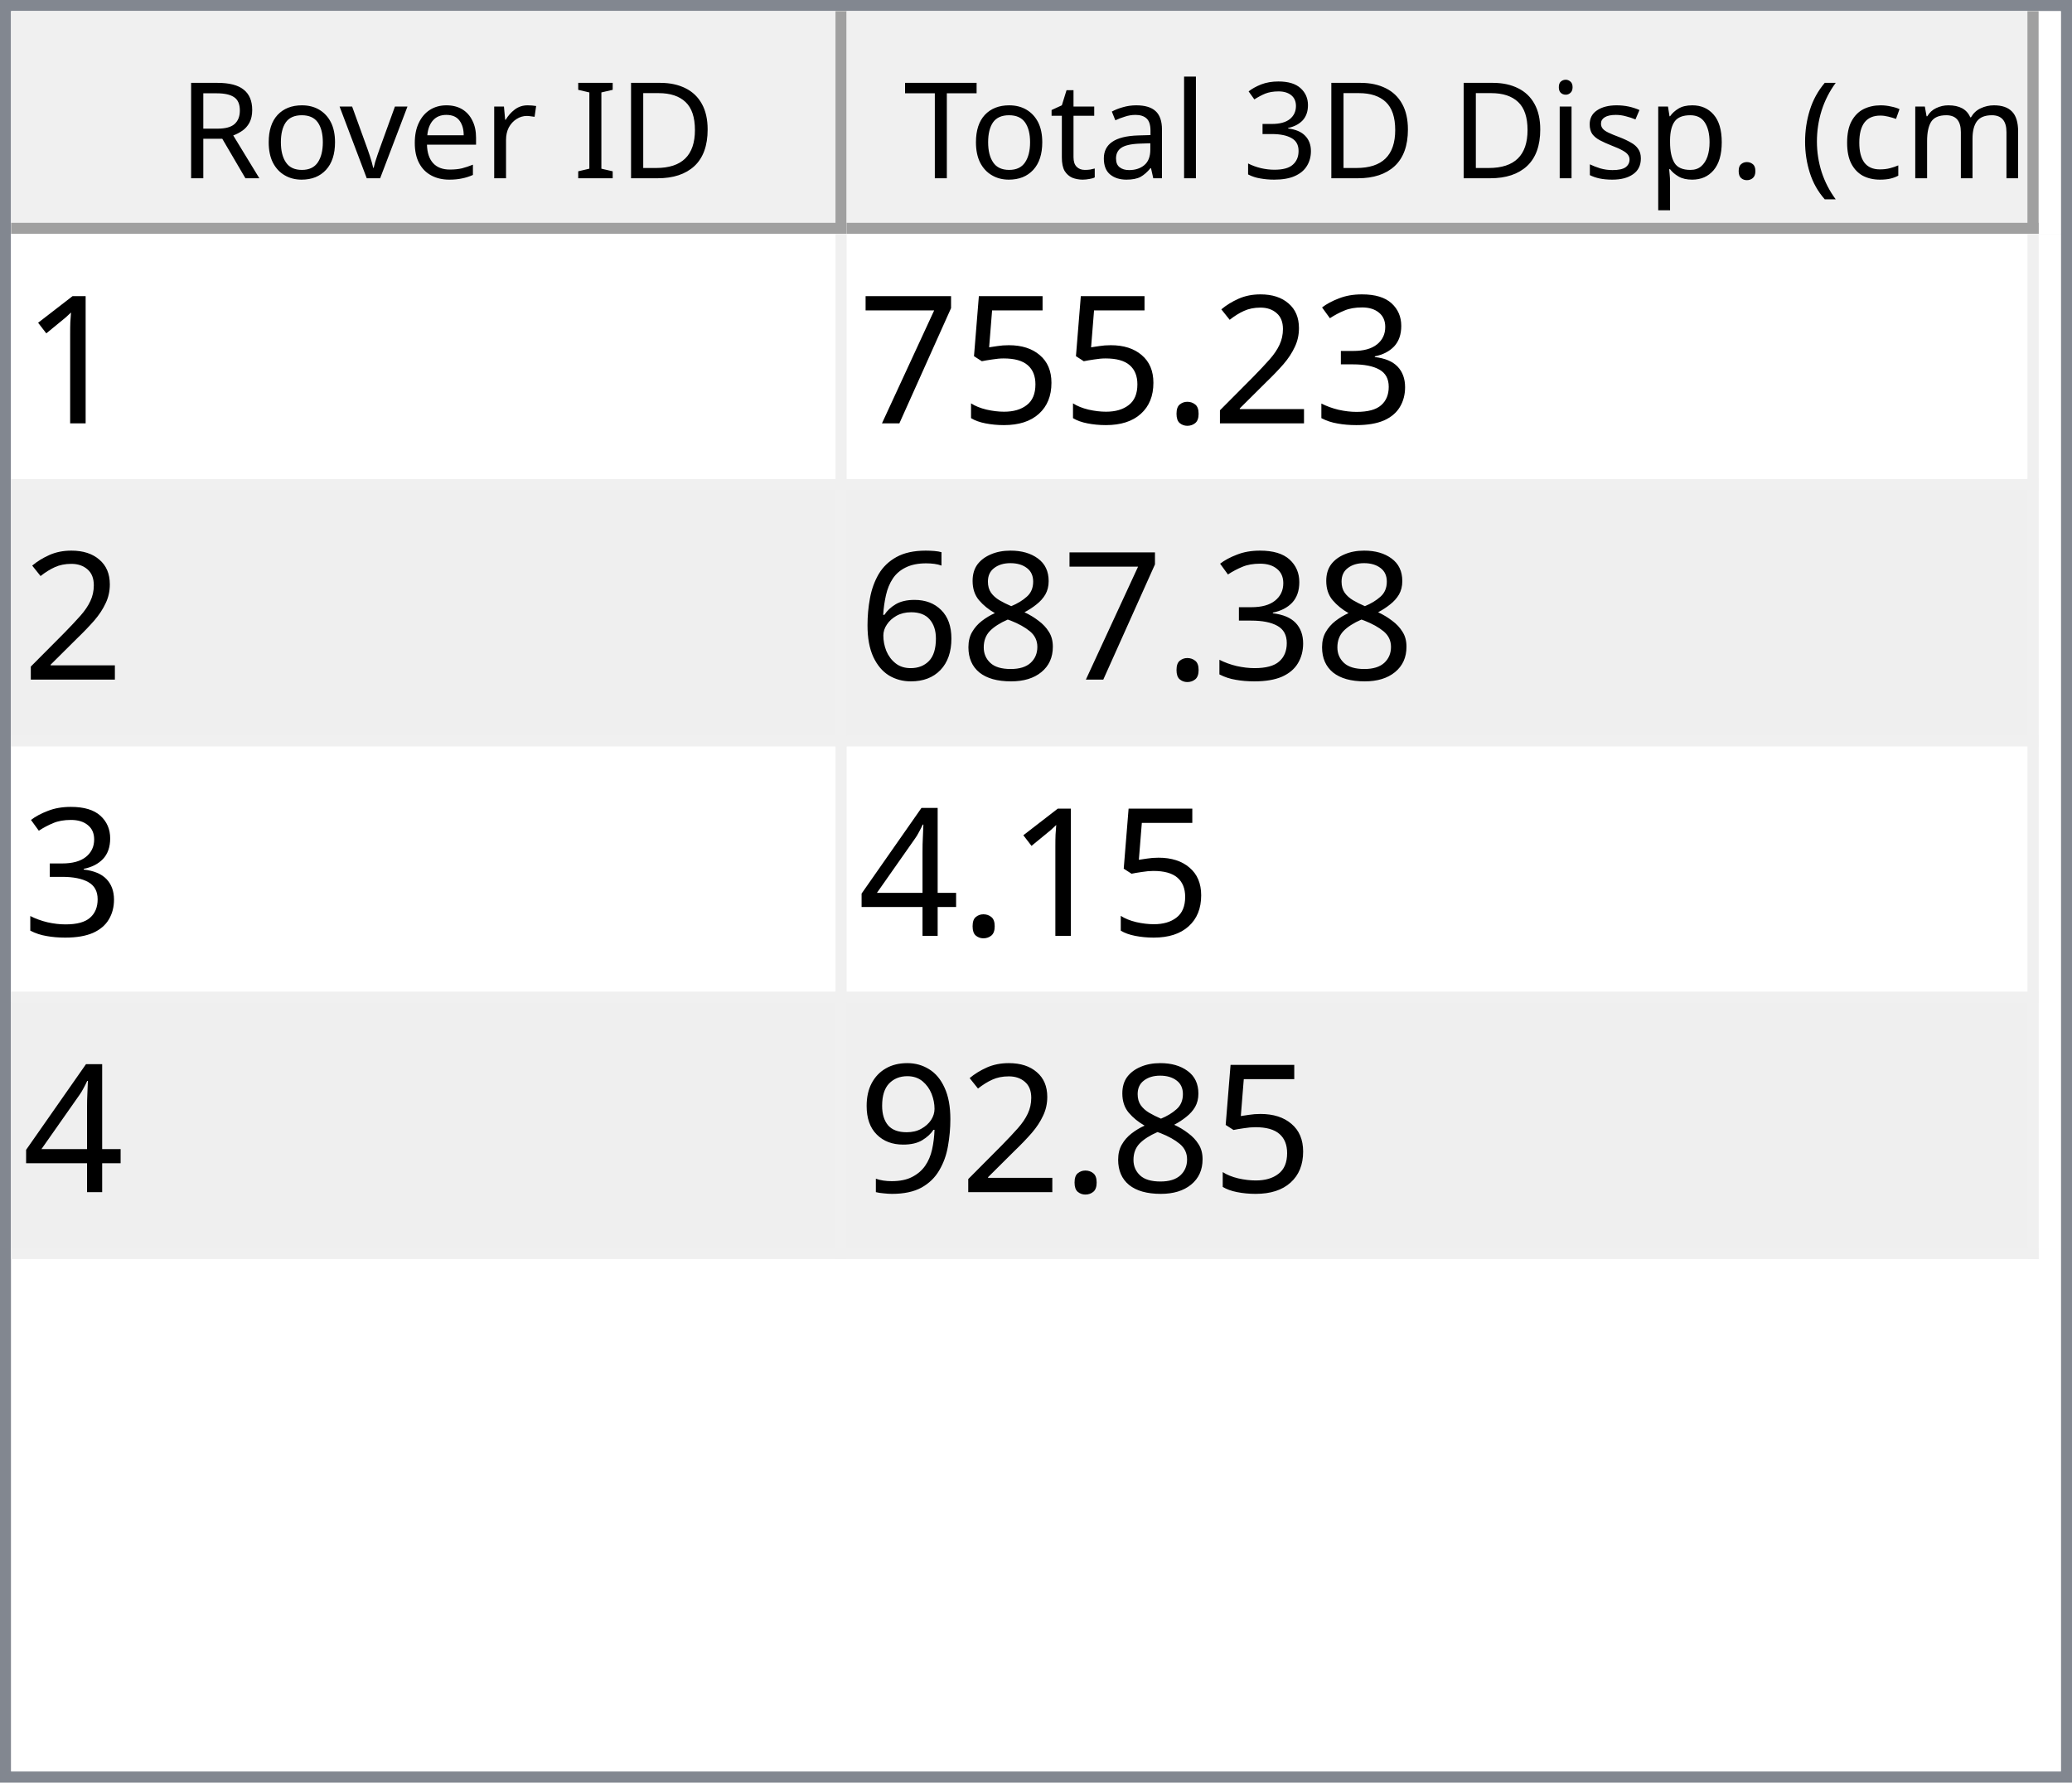
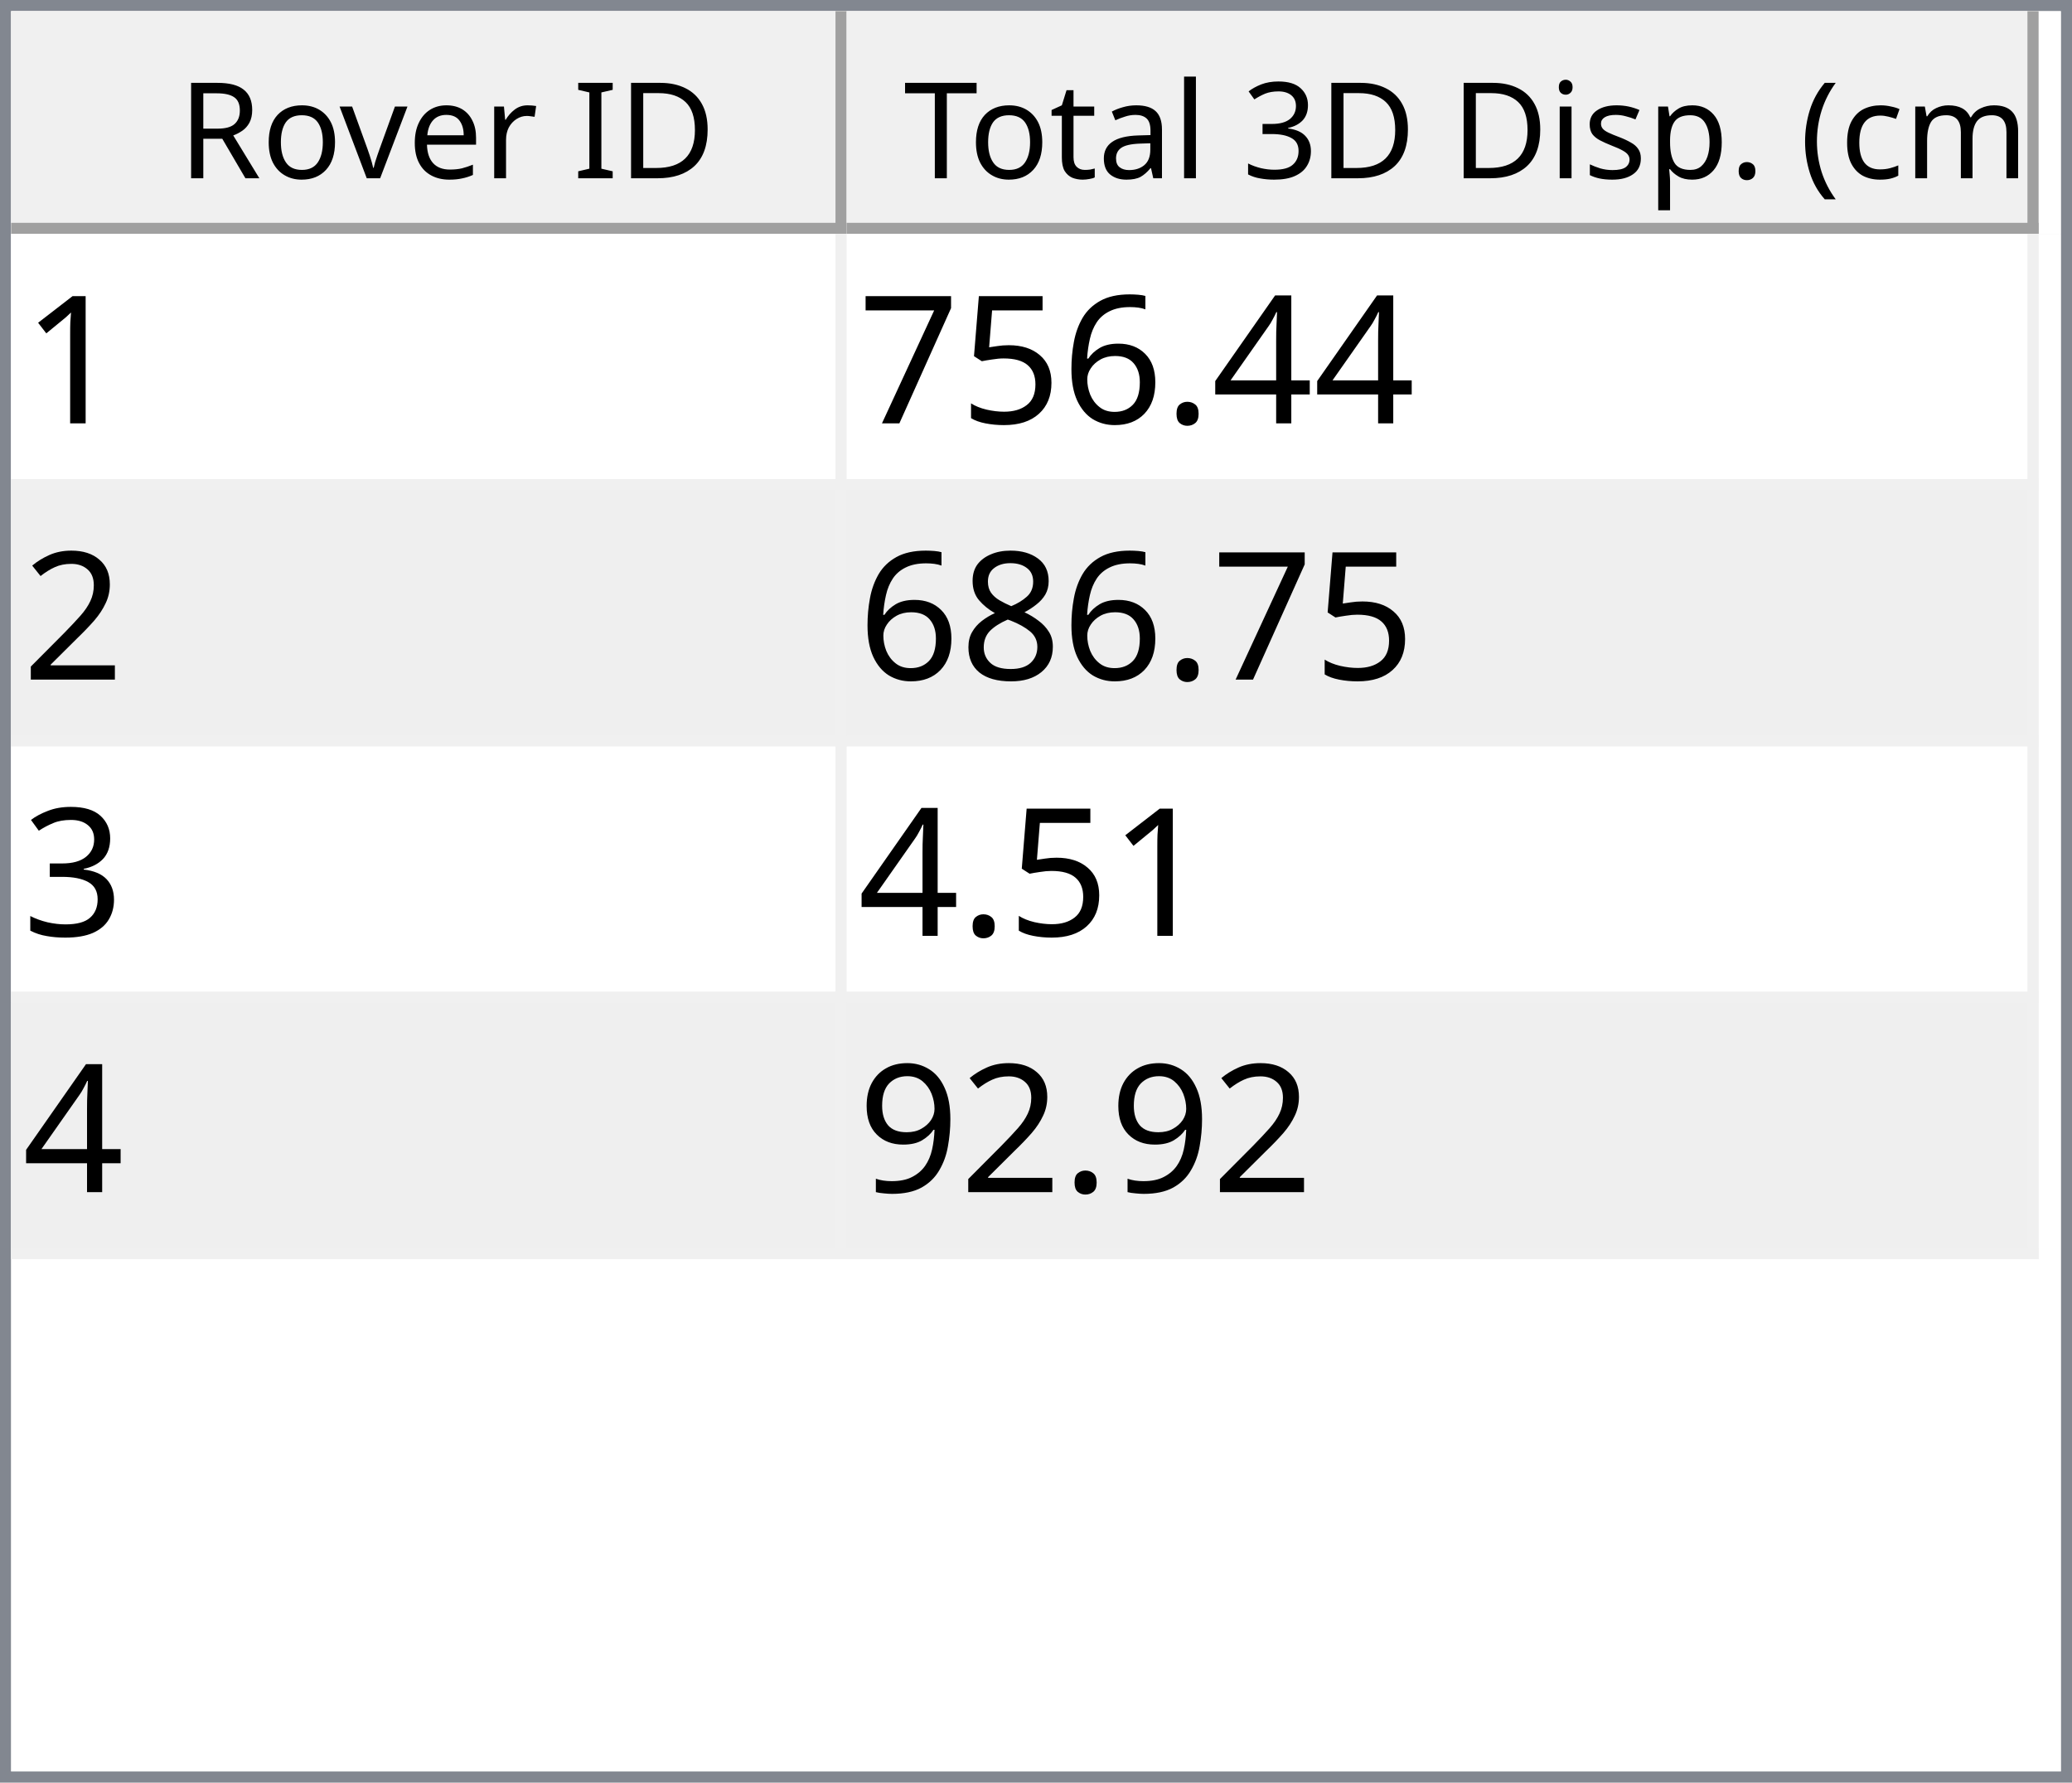
<svg xmlns="http://www.w3.org/2000/svg" style="fill-opacity:1; color-rendering:auto; color-interpolation:auto; text-rendering:auto; stroke:black; stroke-linecap:square; stroke-miterlimit:10; shape-rendering:auto; stroke-opacity:1; fill:black; stroke-dasharray:none; font-weight:normal; stroke-width:1; font-family:'Dialog'; font-style:normal; stroke-linejoin:miter; font-size:12px; stroke-dashoffset:0; image-rendering:auto;" width="186" height="160">
  <defs id="genericDefs" />
  <g>
    <defs id="defs1">
      <clipPath clipPathUnits="userSpaceOnUse" id="clipPath1">
        <path d="M0 0 L186 0 L186 160 L0 160 L0 0 Z" />
      </clipPath>
      <clipPath clipPathUnits="userSpaceOnUse" id="clipPath2">
        <path d="M0 0 L0 160 L186 160 L186 0 Z" />
      </clipPath>
      <clipPath clipPathUnits="userSpaceOnUse" id="clipPath3">
        <path d="M0 0 L0 20 L184 20 L184 0 Z" />
      </clipPath>
      <clipPath clipPathUnits="userSpaceOnUse" id="clipPath4">
        <path d="M0 0 L0 20 L75 20 L75 0 Z" />
      </clipPath>
      <clipPath clipPathUnits="userSpaceOnUse" id="clipPath5">
        <path d="M1 1 L1 19 L74 19 L74 1 Z" />
      </clipPath>
      <clipPath clipPathUnits="userSpaceOnUse" id="clipPath6">
        <path d="M0 0 L0 18 L73 18 L73 0 Z" />
      </clipPath>
      <clipPath clipPathUnits="userSpaceOnUse" id="clipPath7">
        <path d="M-0.5 -0.5 L-0.5 19.5 L74.5 19.5 L74.5 -0.5 Z" />
      </clipPath>
      <clipPath clipPathUnits="userSpaceOnUse" id="clipPath8">
        <path d="M0 0 L0 20 L107 20 L107 0 Z" />
      </clipPath>
      <clipPath clipPathUnits="userSpaceOnUse" id="clipPath9">
        <path d="M1 1 L1 19 L106 19 L106 1 Z" />
      </clipPath>
      <clipPath clipPathUnits="userSpaceOnUse" id="clipPath10">
        <path d="M0 0 L0 18 L105 18 L105 0 Z" />
      </clipPath>
      <clipPath clipPathUnits="userSpaceOnUse" id="clipPath11">
        <path d="M-0.5 -0.5 L-0.5 19.5 L106.5 19.5 L106.5 -0.5 Z" />
      </clipPath>
      <clipPath clipPathUnits="userSpaceOnUse" id="clipPath12">
        <path d="M0 0 L0 138 L184 138 L184 0 Z" />
      </clipPath>
      <clipPath clipPathUnits="userSpaceOnUse" id="clipPath13">
        <path d="M0 0 L0 92 L182 92 L182 0 Z" />
      </clipPath>
      <clipPath clipPathUnits="userSpaceOnUse" id="clipPath14">
        <path d="M-0.5 -0.5 L-0.5 91.5 L181.5 91.5 L181.5 -0.5 Z" />
      </clipPath>
      <clipPath clipPathUnits="userSpaceOnUse" id="clipPath15">
        <path d="M0 0 L0 22 L74 22 L74 0 Z" />
      </clipPath>
      <clipPath clipPathUnits="userSpaceOnUse" id="clipPath16">
        <path d="M0 0 L0 22 L106 22 L106 0 Z" />
      </clipPath>
      <font horiz-adv-x="64.551" id="font1">
        <font-face ascent="107.91" descent="25.098" units-per-em="100" style="font-style:normal; font-family:Segoe UI; font-weight:normal;" />
        <missing-glyph horiz-adv-x="64.551" d="M8.109 0 L8.109 68.266 L56.453 68.266 L56.453 0 L8.109 0 ZM15.328 7.234 L49.219 7.234 L49.219 61.031 L15.328 61.031 L15.328 7.234 Z" />
        <glyph unicode="D" horiz-adv-x="70.117" d="M9.188 0 L9.188 70.016 L28.516 70.016 Q65.531 70.016 65.531 35.891 Q65.531 19.672 55.25 9.836 Q44.969 0 27.734 0 L9.188 0 ZM17.391 62.594 L17.391 7.422 L27.828 7.422 Q41.609 7.422 49.273 14.797 Q56.938 22.172 56.938 35.688 Q56.938 62.594 28.328 62.594 L17.391 62.594 Z" />
        <glyph unicode="I" horiz-adv-x="26.611" d="M17.391 0 L9.188 0 L9.188 70.016 L17.391 70.016 L17.391 0 Z" />
        <glyph unicode=" " horiz-adv-x="27.393" d="" />
        <glyph unicode="r" horiz-adv-x="34.766" d="M34.188 41.891 Q32.078 43.5 28.125 43.5 Q23 43.5 19.555 38.672 Q16.109 33.844 16.109 25.484 L16.109 0 L8.109 0 L8.109 50 L16.109 50 L16.109 39.703 L16.312 39.703 Q18.016 44.969 21.531 47.922 Q25.047 50.875 29.391 50.875 Q32.516 50.875 34.188 50.203 L34.188 41.891 Z" />
        <glyph unicode="e" horiz-adv-x="52.295" d="M48.297 23 L12.984 23 Q13.188 14.656 17.484 10.109 Q21.781 5.562 29.297 5.562 Q37.75 5.562 44.828 11.141 L44.828 3.609 Q38.234 -1.172 27.391 -1.172 Q16.797 -1.172 10.742 5.641 Q4.688 12.453 4.688 24.812 Q4.688 36.469 11.305 43.82 Q17.922 51.172 27.734 51.172 Q37.547 51.172 42.922 44.828 Q48.297 38.484 48.297 27.203 L48.297 23 ZM40.094 29.781 Q40.047 36.719 36.75 40.578 Q33.453 44.438 27.594 44.438 Q21.922 44.438 17.969 40.383 Q14.016 36.328 13.094 29.781 L40.094 29.781 Z" />
        <glyph unicode="v" horiz-adv-x="47.9" d="M47.406 50 L27.484 0 L19.625 0 L0.688 50 L9.469 50 L22.172 13.672 Q23.578 9.672 23.922 6.688 L24.125 6.688 Q24.609 10.453 25.688 13.484 L38.969 50 L47.406 50 Z" />
        <glyph unicode="o" horiz-adv-x="58.594" d="M29 -1.172 Q17.922 -1.172 11.305 5.836 Q4.688 12.844 4.688 24.422 Q4.688 37.016 11.57 44.094 Q18.453 51.172 30.172 51.172 Q41.359 51.172 47.633 44.289 Q53.906 37.406 53.906 25.203 Q53.906 13.234 47.141 6.031 Q40.375 -1.172 29 -1.172 ZM29.594 44.438 Q21.875 44.438 17.383 39.188 Q12.891 33.938 12.891 24.703 Q12.891 15.828 17.43 10.695 Q21.969 5.562 29.594 5.562 Q37.359 5.562 41.531 10.594 Q45.703 15.625 45.703 24.906 Q45.703 34.281 41.531 39.359 Q37.359 44.438 29.594 44.438 Z" />
        <glyph unicode="R" horiz-adv-x="59.814" d="M59.375 0 L49.609 0 L37.891 19.625 Q36.281 22.359 34.766 24.289 Q33.25 26.219 31.664 27.438 Q30.078 28.656 28.25 29.219 Q26.422 29.781 24.125 29.781 L17.391 29.781 L17.391 0 L9.188 0 L9.188 70.016 L30.078 70.016 Q34.672 70.016 38.555 68.867 Q42.438 67.719 45.289 65.375 Q48.141 63.031 49.758 59.547 Q51.375 56.062 51.375 51.375 Q51.375 47.703 50.273 44.656 Q49.172 41.609 47.148 39.211 Q45.125 36.812 42.266 35.133 Q39.406 33.453 35.844 32.516 L35.844 32.328 Q37.594 31.547 38.891 30.547 Q40.188 29.547 41.359 28.18 Q42.531 26.812 43.68 25.078 Q44.828 23.344 46.234 21.047 L59.375 0 ZM17.391 62.594 L17.391 37.203 L28.516 37.203 Q31.594 37.203 34.203 38.133 Q36.812 39.062 38.719 40.797 Q40.625 42.531 41.703 45.047 Q42.781 47.562 42.781 50.688 Q42.781 56.297 39.141 59.445 Q35.5 62.594 28.609 62.594 L17.391 62.594 Z" />
        <glyph unicode=")" horiz-adv-x="30.176" d="M8.297 -15.922 L1.172 -15.922 Q16.406 2.344 16.406 26.812 Q16.406 51.469 1.078 70.016 L8.297 70.016 Q23.531 52.156 23.531 26.703 Q23.531 1.375 8.297 -15.922 Z" />
        <glyph unicode="m" horiz-adv-x="86.133" d="M79.109 0 L71.094 0 L71.094 28.719 Q71.094 37.016 68.531 40.727 Q65.969 44.438 59.906 44.438 Q54.781 44.438 51.195 39.75 Q47.609 35.062 47.609 28.516 L47.609 0 L39.594 0 L39.594 29.688 Q39.594 44.438 28.219 44.438 Q22.953 44.438 19.531 40.016 Q16.109 35.594 16.109 28.516 L16.109 0 L8.109 0 L8.109 50 L16.109 50 L16.109 42.094 L16.312 42.094 Q21.625 51.172 31.844 51.172 Q36.969 51.172 40.773 48.312 Q44.578 45.453 46 40.828 Q51.562 51.172 62.594 51.172 Q79.109 51.172 79.109 30.812 L79.109 0 Z" />
        <glyph unicode="c" horiz-adv-x="46.191" d="M42.188 2.297 Q36.422 -1.172 28.516 -1.172 Q17.828 -1.172 11.258 5.789 Q4.688 12.75 4.688 23.828 Q4.688 36.188 11.766 43.68 Q18.844 51.172 30.672 51.172 Q37.25 51.172 42.281 48.734 L42.281 40.531 Q36.719 44.438 30.375 44.438 Q22.703 44.438 17.797 38.945 Q12.891 33.453 12.891 24.516 Q12.891 15.719 17.508 10.641 Q22.125 5.562 29.891 5.562 Q36.422 5.562 42.188 9.906 L42.188 2.297 Z" />
        <glyph unicode="(" horiz-adv-x="30.176" d="M29.109 -15.922 L21.969 -15.922 Q6.844 1.375 6.844 26.703 Q6.844 52.156 21.969 70.016 L29.203 70.016 Q13.875 51.469 13.875 26.812 Q13.875 2.344 29.109 -15.922 Z" />
        <glyph unicode="." horiz-adv-x="21.68" d="M10.891 -1.078 Q8.641 -1.078 7.055 0.539 Q5.469 2.156 5.469 4.391 Q5.469 6.641 7.055 8.273 Q8.641 9.906 10.891 9.906 Q13.188 9.906 14.797 8.273 Q16.406 6.641 16.406 4.391 Q16.406 2.156 14.797 0.539 Q13.188 -1.078 10.891 -1.078 Z" />
        <glyph unicode="p" horiz-adv-x="58.789" d="M16.312 7.234 L16.109 7.234 L16.109 -23 L8.109 -23 L8.109 50 L16.109 50 L16.109 41.219 L16.312 41.219 Q22.219 51.172 33.594 51.172 Q43.266 51.172 48.688 44.461 Q54.109 37.75 54.109 26.469 Q54.109 13.922 48 6.375 Q41.891 -1.172 31.297 -1.172 Q21.578 -1.172 16.312 7.234 ZM16.109 27.391 L16.109 20.406 Q16.109 14.203 20.141 9.883 Q24.172 5.562 30.375 5.562 Q37.641 5.562 41.773 11.133 Q45.906 16.703 45.906 26.609 Q45.906 34.969 42.047 39.703 Q38.188 44.438 31.594 44.438 Q24.609 44.438 20.359 39.578 Q16.109 34.719 16.109 27.391 Z" />
        <glyph unicode="s" horiz-adv-x="42.432" d="M5.078 1.812 L5.078 10.406 Q11.625 5.562 19.484 5.562 Q30.031 5.562 30.031 12.594 Q30.031 14.594 29.125 15.992 Q28.219 17.391 26.68 18.461 Q25.141 19.531 23.07 20.383 Q21 21.234 18.609 22.172 Q15.281 23.484 12.766 24.828 Q10.25 26.172 8.57 27.859 Q6.891 29.547 6.031 31.695 Q5.172 33.844 5.172 36.719 Q5.172 40.234 6.789 42.945 Q8.406 45.656 11.086 47.484 Q13.766 49.312 17.211 50.242 Q20.656 51.172 24.312 51.172 Q30.812 51.172 35.938 48.922 L35.938 40.828 Q30.422 44.438 23.25 44.438 Q21 44.438 19.195 43.922 Q17.391 43.406 16.094 42.477 Q14.797 41.547 14.086 40.258 Q13.375 38.969 13.375 37.406 Q13.375 35.453 14.086 34.133 Q14.797 32.812 16.164 31.789 Q17.531 30.766 19.484 29.938 Q21.438 29.109 23.922 28.125 Q27.25 26.859 29.883 25.516 Q32.516 24.172 34.375 22.484 Q36.234 20.797 37.234 18.602 Q38.234 16.406 38.234 13.375 Q38.234 9.672 36.602 6.938 Q34.969 4.203 32.234 2.398 Q29.5 0.594 25.93 -0.289 Q22.359 -1.172 18.453 -1.172 Q10.75 -1.172 5.078 1.812 Z" />
        <glyph unicode="i" horiz-adv-x="24.219" d="M12.203 62.703 Q10.062 62.703 8.547 64.164 Q7.031 65.625 7.031 67.875 Q7.031 70.125 8.547 71.609 Q10.062 73.094 12.203 73.094 Q14.406 73.094 15.945 71.609 Q17.484 70.125 17.484 67.875 Q17.484 65.719 15.945 64.211 Q14.406 62.703 12.203 62.703 ZM16.109 0 L8.109 0 L8.109 50 L16.109 50 L16.109 0 Z" />
        <glyph unicode="3" horiz-adv-x="53.906" d="M46.531 19.828 Q46.531 15.094 44.75 11.211 Q42.969 7.328 39.719 4.57 Q36.469 1.812 31.93 0.297 Q27.391 -1.219 21.922 -1.219 Q11.922 -1.219 6 2.594 L6 11.188 Q13.094 5.609 22.219 5.609 Q25.875 5.609 28.828 6.539 Q31.781 7.469 33.906 9.227 Q36.031 10.984 37.18 13.477 Q38.328 15.969 38.328 19.094 Q38.328 32.812 18.797 32.812 L12.984 32.812 L12.984 39.594 L18.5 39.594 Q35.797 39.594 35.797 52.484 Q35.797 64.406 22.609 64.406 Q15.188 64.406 8.688 59.422 L8.688 67.188 Q15.375 71.188 24.609 71.188 Q29 71.188 32.57 69.969 Q36.141 68.75 38.68 66.555 Q41.219 64.359 42.609 61.281 Q44 58.203 44 54.5 Q44 40.672 30.031 36.719 L30.031 36.531 Q33.594 36.141 36.625 34.797 Q39.656 33.453 41.852 31.305 Q44.047 29.156 45.289 26.25 Q46.531 23.344 46.531 19.828 Z" />
        <glyph unicode="l" horiz-adv-x="24.219" d="M16.109 0 L8.109 0 L8.109 74.031 L16.109 74.031 L16.109 0 Z" />
        <glyph unicode="a" horiz-adv-x="50.879" d="M43.891 0 L35.891 0 L35.891 7.812 L35.688 7.812 Q30.469 -1.172 20.312 -1.172 Q12.844 -1.172 8.617 2.781 Q4.391 6.734 4.391 13.281 Q4.391 27.297 20.906 29.594 L35.891 31.688 Q35.891 44.438 25.594 44.438 Q16.547 44.438 9.281 38.281 L9.281 46.484 Q16.656 51.172 26.266 51.172 Q43.891 51.172 43.891 32.516 L43.891 0 ZM35.891 25.297 L23.828 23.641 Q18.266 22.859 15.43 20.875 Q12.594 18.891 12.594 13.875 Q12.594 10.203 15.211 7.883 Q17.828 5.562 22.172 5.562 Q28.125 5.562 32.008 9.742 Q35.891 13.922 35.891 20.312 L35.891 25.297 Z" />
        <glyph unicode="t" horiz-adv-x="33.887" d="M31.297 0.484 Q28.469 -1.078 23.828 -1.078 Q10.688 -1.078 10.688 13.578 L10.688 43.172 L2.094 43.172 L2.094 50 L10.688 50 L10.688 62.203 L18.703 64.797 L18.703 50 L31.297 50 L31.297 43.172 L18.703 43.172 L18.703 14.984 Q18.703 9.969 20.414 7.82 Q22.125 5.672 26.078 5.672 Q29.109 5.672 31.297 7.328 L31.297 0.484 Z" />
        <glyph unicode="T" horiz-adv-x="52.393" d="M50.594 62.594 L30.375 62.594 L30.375 0 L22.172 0 L22.172 62.594 L2 62.594 L2 70.016 L50.594 70.016 L50.594 62.594 Z" />
      </font>
      <font horiz-adv-x="75.0" id="font2">
        <font-face ascent="100.537" descent="21.973" units-per-em="100" style="font-style:normal; font-family:sans-serif; font-weight:normal;" />
        <missing-glyph horiz-adv-x="75.0" d="M12.5 0 L12.5 62.5 L62.5 62.5 L62.5 0 L12.5 0 ZM14.062 1.562 L60.938 1.562 L60.938 60.938 L14.062 60.938 L14.062 1.562 Z" />
        <glyph unicode="1" horiz-adv-x="55.615" d="M37.25 0 L28.469 0 L28.469 56 Q25.297 52.984 20.141 49.953 Q14.984 46.922 10.891 45.406 L10.891 53.906 Q18.266 57.375 23.781 62.305 Q29.297 67.234 31.594 71.875 L37.25 71.875 L37.25 0 Z" />
-         <glyph unicode="3" horiz-adv-x="55.615" d="M4.203 18.891 L12.984 20.062 Q14.5 12.594 18.141 9.297 Q21.781 6 27 6 Q33.203 6 37.477 10.297 Q41.75 14.594 41.75 20.953 Q41.75 27 37.797 30.93 Q33.844 34.859 27.734 34.859 Q25.25 34.859 21.531 33.891 L22.516 41.609 Q23.391 41.5 23.922 41.5 Q29.547 41.5 34.039 44.43 Q38.531 47.359 38.531 53.469 Q38.531 58.297 35.258 61.477 Q31.984 64.656 26.812 64.656 Q21.688 64.656 18.266 61.43 Q14.844 58.203 13.875 51.766 L5.078 53.328 Q6.688 62.156 12.398 67.016 Q18.109 71.875 26.609 71.875 Q32.469 71.875 37.398 69.359 Q42.328 66.844 44.945 62.5 Q47.562 58.156 47.562 53.266 Q47.562 48.641 45.07 44.828 Q42.578 41.016 37.703 38.766 Q44.047 37.312 47.562 32.695 Q51.078 28.078 51.078 21.141 Q51.078 11.766 44.242 5.25 Q37.406 -1.266 26.953 -1.266 Q17.531 -1.266 11.305 4.352 Q5.078 9.969 4.203 18.891 Z" />
-         <glyph unicode="2" horiz-adv-x="55.615" d="M50.344 8.453 L50.344 0 L3.031 0 Q2.938 3.172 4.047 6.109 Q5.859 10.938 9.836 15.625 Q13.812 20.312 21.344 26.469 Q33.016 36.031 37.117 41.625 Q41.219 47.219 41.219 52.203 Q41.219 57.422 37.477 61.008 Q33.734 64.594 27.734 64.594 Q21.391 64.594 17.578 60.789 Q13.766 56.984 13.719 50.25 L4.688 51.172 Q5.609 61.281 11.664 66.578 Q17.719 71.875 27.938 71.875 Q38.234 71.875 44.242 66.164 Q50.25 60.453 50.25 52 Q50.25 47.703 48.492 43.555 Q46.734 39.406 42.656 34.812 Q38.578 30.219 29.109 22.219 Q21.188 15.578 18.945 13.211 Q16.703 10.844 15.234 8.453 L50.344 8.453 Z" />
+         <glyph unicode="4" horiz-adv-x="55.615" d="M32.328 0 L32.328 17.141 L1.266 17.141 L1.266 25.203 L33.938 71.578 L41.109 71.578 L41.109 25.203 L50.781 25.203 L50.781 17.141 L41.109 17.141 L41.109 0 L32.328 0 ZM32.328 25.203 L32.328 57.469 L9.906 25.203 L32.328 25.203 Z" />
        <glyph unicode="." horiz-adv-x="27.783" d="M9.078 0 L9.078 10.016 L19.094 10.016 L19.094 0 L9.078 0 Z" />
+         <glyph unicode="6" horiz-adv-x="55.615" d="M49.75 54.047 L41.016 53.375 Q39.844 58.547 37.703 60.891 Q34.125 64.656 28.906 64.656 Q24.703 64.656 21.531 62.312 Q17.391 59.281 14.992 53.469 Q12.594 47.656 12.5 36.922 Q15.672 41.75 20.266 44.094 Q24.859 46.438 29.891 46.438 Q38.672 46.438 44.852 39.969 Q51.031 33.5 51.031 23.25 Q51.031 16.5 48.125 10.719 Q45.219 4.938 40.141 1.859 Q35.062 -1.219 28.609 -1.219 Q17.625 -1.219 10.695 6.859 Q3.766 14.938 3.766 33.5 Q3.766 54.25 11.422 63.672 Q18.109 71.875 29.438 71.875 Q37.891 71.875 43.289 67.141 Q48.688 62.406 49.75 54.047 ZM13.875 23.188 Q13.875 18.656 15.797 14.508 Q17.719 10.359 21.188 8.18 Q24.656 6 28.469 6 Q34.031 6 38.039 10.492 Q42.047 14.984 42.047 22.703 Q42.047 30.125 38.086 34.398 Q34.125 38.672 28.125 38.672 Q22.172 38.672 18.023 34.398 Q13.875 30.125 13.875 23.188 Z" />
        <glyph unicode="5" horiz-adv-x="55.615" d="M4.156 18.75 L13.375 19.531 Q14.406 12.797 18.141 9.398 Q21.875 6 27.156 6 Q33.5 6 37.891 10.789 Q42.281 15.578 42.281 23.484 Q42.281 31 38.062 35.352 Q33.844 39.703 27 39.703 Q22.75 39.703 19.336 37.773 Q15.922 35.844 13.969 32.766 L5.719 33.844 L12.641 70.609 L48.25 70.609 L48.25 62.203 L19.672 62.203 L15.828 42.969 Q22.266 47.469 29.344 47.469 Q38.719 47.469 45.164 40.969 Q51.609 34.469 51.609 24.266 Q51.609 14.547 45.953 7.469 Q39.062 -1.219 27.156 -1.219 Q17.391 -1.219 11.211 4.25 Q5.031 9.719 4.156 18.75 Z" />
        <glyph unicode="7" horiz-adv-x="55.615" d="M4.734 62.203 L4.734 70.656 L51.078 70.656 L51.078 63.812 Q44.234 56.547 37.523 44.484 Q30.812 32.422 27.156 19.672 Q24.516 10.688 23.781 0 L14.75 0 Q14.891 8.453 18.062 20.414 Q21.234 32.375 27.172 43.484 Q33.109 54.594 39.797 62.203 L4.734 62.203 Z" />
+         <glyph unicode="2" horiz-adv-x="55.615" d="M50.344 8.453 L50.344 0 L3.031 0 Q2.938 3.172 4.047 6.109 Q5.859 10.938 9.836 15.625 Q13.812 20.312 21.344 26.469 Q33.016 36.031 37.117 41.625 Q41.219 47.219 41.219 52.203 Q41.219 57.422 37.477 61.008 Q33.734 64.594 27.734 64.594 Q21.391 64.594 17.578 60.789 Q13.766 56.984 13.719 50.25 L4.688 51.172 Q5.609 61.281 11.664 66.578 Q17.719 71.875 27.938 71.875 Q38.234 71.875 44.242 66.164 Q50.25 60.453 50.25 52 Q50.25 47.703 48.492 43.555 Q46.734 39.406 42.656 34.812 Q38.578 30.219 29.109 22.219 Q21.188 15.578 18.945 13.211 Q16.703 10.844 15.234 8.453 L50.344 8.453 Z" />
        <glyph unicode="8" horiz-adv-x="55.615" d="M17.672 38.812 Q12.203 40.828 9.57 44.539 Q6.938 48.25 6.938 53.422 Q6.938 61.234 12.555 66.555 Q18.172 71.875 27.484 71.875 Q36.859 71.875 42.578 66.43 Q48.297 60.984 48.297 53.172 Q48.297 48.188 45.68 44.508 Q43.062 40.828 37.75 38.812 Q44.344 36.672 47.781 31.883 Q51.219 27.094 51.219 20.453 Q51.219 11.281 44.727 5.031 Q38.234 -1.219 27.641 -1.219 Q17.047 -1.219 10.547 5.055 Q4.047 11.328 4.047 20.703 Q4.047 27.688 7.594 32.398 Q11.141 37.109 17.672 38.812 ZM15.922 53.719 Q15.922 48.641 19.195 45.414 Q22.469 42.188 27.688 42.188 Q32.766 42.188 36.016 45.383 Q39.266 48.578 39.266 53.219 Q39.266 58.062 35.914 61.359 Q32.562 64.656 27.594 64.656 Q22.562 64.656 19.242 61.43 Q15.922 58.203 15.922 53.719 ZM13.094 20.656 Q13.094 16.891 14.875 13.375 Q16.656 9.859 20.172 7.93 Q23.688 6 27.734 6 Q34.031 6 38.133 10.055 Q42.234 14.109 42.234 20.359 Q42.234 26.703 38.016 30.859 Q33.797 35.016 27.438 35.016 Q21.234 35.016 17.164 30.914 Q13.094 26.812 13.094 20.656 Z" />
-         <glyph unicode="6" horiz-adv-x="55.615" d="M49.75 54.047 L41.016 53.375 Q39.844 58.547 37.703 60.891 Q34.125 64.656 28.906 64.656 Q24.703 64.656 21.531 62.312 Q17.391 59.281 14.992 53.469 Q12.594 47.656 12.5 36.922 Q15.672 41.75 20.266 44.094 Q24.859 46.438 29.891 46.438 Q38.672 46.438 44.852 39.969 Q51.031 33.5 51.031 23.25 Q51.031 16.5 48.125 10.719 Q45.219 4.938 40.141 1.859 Q35.062 -1.219 28.609 -1.219 Q17.625 -1.219 10.695 6.859 Q3.766 14.938 3.766 33.5 Q3.766 54.25 11.422 63.672 Q18.109 71.875 29.438 71.875 Q37.891 71.875 43.289 67.141 Q48.688 62.406 49.75 54.047 ZM13.875 23.188 Q13.875 18.656 15.797 14.508 Q17.719 10.359 21.188 8.18 Q24.656 6 28.469 6 Q34.031 6 38.039 10.492 Q42.047 14.984 42.047 22.703 Q42.047 30.125 38.086 34.398 Q34.125 38.672 28.125 38.672 Q22.172 38.672 18.023 34.398 Q13.875 30.125 13.875 23.188 Z" />
-         <glyph unicode="4" horiz-adv-x="55.615" d="M32.328 0 L32.328 17.141 L1.266 17.141 L1.266 25.203 L33.938 71.578 L41.109 71.578 L41.109 25.203 L50.781 25.203 L50.781 17.141 L41.109 17.141 L41.109 0 L32.328 0 ZM32.328 25.203 L32.328 57.469 L9.906 25.203 L32.328 25.203 Z" />
+         <glyph unicode="3" horiz-adv-x="55.615" d="M4.203 18.891 L12.984 20.062 Q14.5 12.594 18.141 9.297 Q21.781 6 27 6 Q33.203 6 37.477 10.297 Q41.75 14.594 41.75 20.953 Q41.75 27 37.797 30.93 Q33.844 34.859 27.734 34.859 Q25.25 34.859 21.531 33.891 L22.516 41.609 Q23.391 41.5 23.922 41.5 Q29.547 41.5 34.039 44.43 Q38.531 47.359 38.531 53.469 Q38.531 58.297 35.258 61.477 Q31.984 64.656 26.812 64.656 Q21.688 64.656 18.266 61.43 Q14.844 58.203 13.875 51.766 L5.078 53.328 Q6.688 62.156 12.398 67.016 Q18.109 71.875 26.609 71.875 Q32.469 71.875 37.398 69.359 Q42.328 66.844 44.945 62.5 Q47.562 58.156 47.562 53.266 Q47.562 48.641 45.07 44.828 Q42.578 41.016 37.703 38.766 Q44.047 37.312 47.562 32.695 Q51.078 28.078 51.078 21.141 Q51.078 11.766 44.242 5.25 Q37.406 -1.266 26.953 -1.266 Q17.531 -1.266 11.305 4.352 Q5.078 9.969 4.203 18.891 Z" />
        <glyph unicode="9" horiz-adv-x="55.615" d="M5.469 16.547 L13.922 17.328 Q14.984 11.375 18.016 8.688 Q21.047 6 25.781 6 Q29.828 6 32.883 7.859 Q35.938 9.719 37.891 12.82 Q39.844 15.922 41.164 21.195 Q42.484 26.469 42.484 31.938 Q42.484 32.516 42.438 33.688 Q39.797 29.5 35.234 26.883 Q30.672 24.266 25.344 24.266 Q16.453 24.266 10.305 30.711 Q4.156 37.156 4.156 47.703 Q4.156 58.594 10.578 65.234 Q17 71.875 26.656 71.875 Q33.641 71.875 39.43 68.117 Q45.219 64.359 48.219 57.398 Q51.219 50.438 51.219 37.25 Q51.219 23.531 48.242 15.406 Q45.266 7.281 39.383 3.031 Q33.5 -1.219 25.594 -1.219 Q17.188 -1.219 11.867 3.445 Q6.547 8.109 5.469 16.547 ZM41.453 48.141 Q41.453 55.719 37.43 60.156 Q33.406 64.594 27.734 64.594 Q21.875 64.594 17.531 59.812 Q13.188 55.031 13.188 47.406 Q13.188 40.578 17.312 36.305 Q21.438 32.031 27.484 32.031 Q33.594 32.031 37.523 36.305 Q41.453 40.578 41.453 48.141 Z" />
      </font>
    </defs>
    <g style="fill:white; stroke:white;">
      <rect x="0" y="0" width="186" style="clip-path:url(#clipPath1); stroke:none;" height="160" />
    </g>
    <g style="fill:white; text-rendering:optimizeSpeed; color-rendering:optimizeSpeed; image-rendering:optimizeSpeed; shape-rendering:crispEdges; stroke:white; color-interpolation:sRGB;">
      <rect x="0" width="186" height="160" y="0" style="stroke:none;" />
      <path style="stroke:none;" d="M0 160 L186 160 L186 0 L0 0 Z" />
    </g>
    <g style="fill:rgb(240,240,240); font-family:'Segoe UI'; stroke:rgb(240,240,240);">
      <rect x="0" y="0" width="186" style="clip-path:url(#clipPath2); stroke:none;" height="160" />
    </g>
    <g style="fill:rgb(130,135,144); font-family:'Segoe UI'; stroke:rgb(130,135,144);">
      <path d="M0 0 L186 0 L186 160 L0 160 L0 0 ZM1 1 L185 1 L185 159 L1 159 L1 1 Z" style="fill-rule:evenodd; clip-path:url(#clipPath2); stroke:none;" />
    </g>
    <g style="fill:white; font-family:'Segoe UI'; stroke:white;" transform="translate(1,1)">
      <rect x="0" y="0" width="184" style="clip-path:url(#clipPath3); stroke:none;" height="20" />
    </g>
    <g style="fill:rgb(240,240,240); font-family:'Segoe UI'; stroke:rgb(240,240,240);" transform="translate(1,1)">
      <rect x="0" y="0" width="75" style="clip-path:url(#clipPath4); stroke:none;" height="20" />
    </g>
    <g style="font-family:'Segoe UI';" transform="translate(2,2)">
      <text x="14" xml:space="preserve" y="14" style="clip-path:url(#clipPath6); stroke:none;">Rover ID</text>
    </g>
    <g style="fill:rgb(160,160,160); font-family:'Segoe UI'; stroke:rgb(160,160,160); stroke-linejoin:bevel;" transform="translate(1.5,1.5)">
      <line x1="74" x2="74" y1="0" style="fill:none; clip-path:url(#clipPath7);" y2="19" />
    </g>
    <g style="fill:rgb(160,160,160); font-family:'Segoe UI'; stroke:rgb(160,160,160); stroke-linejoin:bevel;" transform="matrix(1,0,0,1,1,1) translate(0.5,0.5)">
      <line x1="0" x2="74" y1="19" style="fill:none; clip-path:url(#clipPath7);" y2="19" />
    </g>
    <g style="fill:rgb(240,240,240); font-family:'Segoe UI'; stroke:rgb(240,240,240);" transform="translate(76,1)">
      <rect x="0" y="0" width="107" style="clip-path:url(#clipPath8); stroke:none;" height="20" />
    </g>
    <g style="font-family:'Segoe UI';" transform="translate(77,2)">
      <text x="1" xml:space="preserve" y="14" style="clip-path:url(#clipPath10); stroke:none;"> Total 3D Disp. (cm)</text>
    </g>
    <g style="fill:rgb(160,160,160); font-family:'Segoe UI'; stroke:rgb(160,160,160); stroke-linejoin:bevel;" transform="translate(76.5,1.5)">
      <line x1="106" x2="106" y1="0" style="fill:none; clip-path:url(#clipPath11);" y2="19" />
    </g>
    <g style="fill:rgb(160,160,160); font-family:'Segoe UI'; stroke:rgb(160,160,160); stroke-linejoin:bevel;" transform="matrix(1,0,0,1,76,1) translate(0.5,0.5)">
      <line x1="0" x2="106" y1="19" style="fill:none; clip-path:url(#clipPath11);" y2="19" />
    </g>
    <g style="fill:white; font-family:'Segoe UI'; stroke:white;" transform="translate(1,21)">
      <rect x="0" y="0" width="184" style="clip-path:url(#clipPath12); stroke:none;" height="138" />
    </g>
    <g style="fill:rgb(240,240,240); font-size:16px; font-family:sans-serif; stroke:rgb(240,240,240);" transform="translate(1,21)">
      <rect x="0" y="0" width="182" style="clip-path:url(#clipPath13); stroke:none;" height="92" />
      <line transform="translate(0.5,0.5)" x1="0" x2="181" y1="22" style="clip-path:url(#clipPath14); fill:none; stroke-linejoin:bevel;" y2="22" />
    </g>
    <g transform="matrix(1,0,0,1,1,21) translate(0.5,0.5)" style="fill:rgb(240,240,240); font-size:16px; font-family:sans-serif; stroke:rgb(240,240,240); stroke-linejoin:bevel;">
      <line x1="0" x2="181" y1="45" style="fill:none; clip-path:url(#clipPath14);" y2="45" />
    </g>
    <g transform="matrix(1,0,0,1,1,21) translate(0.5,0.5)" style="fill:rgb(240,240,240); font-size:16px; font-family:sans-serif; stroke:rgb(240,240,240); stroke-linejoin:bevel;">
      <line x1="0" x2="181" y1="68" style="fill:none; clip-path:url(#clipPath14);" y2="68" />
    </g>
    <g transform="matrix(1,0,0,1,1,21) translate(0.5,0.5)" style="fill:rgb(240,240,240); font-size:16px; font-family:sans-serif; stroke:rgb(240,240,240); stroke-linejoin:bevel;">
      <line x1="0" x2="181" y1="91" style="fill:none; clip-path:url(#clipPath14);" y2="91" />
    </g>
    <g transform="matrix(1,0,0,1,1,21) translate(0.5,0.5)" style="fill:rgb(240,240,240); font-size:16px; font-family:sans-serif; stroke:rgb(240,240,240); stroke-linejoin:bevel;">
      <line x1="74" x2="74" y1="0" style="fill:none; clip-path:url(#clipPath14);" y2="91" />
    </g>
    <g transform="matrix(1,0,0,1,1,21) translate(0.5,0.5)" style="fill:rgb(240,240,240); font-size:16px; font-family:sans-serif; stroke:rgb(240,240,240); stroke-linejoin:bevel;">
      <line x1="181" x2="181" y1="0" style="fill:none; clip-path:url(#clipPath14);" y2="91" />
    </g>
    <g style="fill:white; font-size:16px; font-family:sans-serif; stroke:white;" transform="matrix(1,0,0,1,1,21)">
      <rect x="0" y="0" width="74" style="clip-path:url(#clipPath15); stroke:none;" height="22" />
      <text x="1" y="17" style="fill:black; clip-path:url(#clipPath15); stroke:none;" xml:space="preserve">1</text>
    </g>
    <g style="fill:white; font-size:16px; font-family:sans-serif; stroke:white;" transform="matrix(1,0,0,1,1,21) translate(75,0)">
      <rect x="0" y="0" width="106" style="clip-path:url(#clipPath16); stroke:none;" height="22" />
-       <text x="1" y="17" style="fill:black; clip-path:url(#clipPath16); stroke:none;" xml:space="preserve">755.23</text>
+       <text x="1" y="17" style="fill:black; clip-path:url(#clipPath16); stroke:none;" xml:space="preserve">756.44</text>
    </g>
    <g style="fill:rgb(239,239,239); font-size:16px; font-family:sans-serif; stroke:rgb(239,239,239);" transform="matrix(1,0,0,1,1,21) translate(0,23)">
      <rect x="0" y="0" width="74" style="clip-path:url(#clipPath15); stroke:none;" height="22" />
      <text x="1" y="17" style="fill:black; clip-path:url(#clipPath15); stroke:none;" xml:space="preserve">2</text>
    </g>
    <g style="fill:rgb(239,239,239); font-size:16px; font-family:sans-serif; stroke:rgb(239,239,239);" transform="matrix(1,0,0,1,1,21) translate(75,23)">
      <rect x="0" y="0" width="106" style="clip-path:url(#clipPath16); stroke:none;" height="22" />
-       <text x="1" y="17" style="fill:black; clip-path:url(#clipPath16); stroke:none;" xml:space="preserve">687.38</text>
+       <text x="1" y="17" style="fill:black; clip-path:url(#clipPath16); stroke:none;" xml:space="preserve">686.75</text>
    </g>
    <g style="fill:white; font-size:16px; font-family:sans-serif; stroke:white;" transform="matrix(1,0,0,1,1,21) translate(0,46)">
      <rect x="0" y="0" width="74" style="clip-path:url(#clipPath15); stroke:none;" height="22" />
      <text x="1" y="17" style="fill:black; clip-path:url(#clipPath15); stroke:none;" xml:space="preserve">3</text>
    </g>
    <g style="fill:white; font-size:16px; font-family:sans-serif; stroke:white;" transform="matrix(1,0,0,1,1,21) translate(75,46)">
      <rect x="0" y="0" width="106" style="clip-path:url(#clipPath16); stroke:none;" height="22" />
-       <text x="1" y="17" style="fill:black; clip-path:url(#clipPath16); stroke:none;" xml:space="preserve">4.15</text>
+       <text x="1" y="17" style="fill:black; clip-path:url(#clipPath16); stroke:none;" xml:space="preserve">4.51</text>
    </g>
    <g style="fill:rgb(239,239,239); font-size:16px; font-family:sans-serif; stroke:rgb(239,239,239);" transform="matrix(1,0,0,1,1,21) translate(0,69)">
      <rect x="0" y="0" width="74" style="clip-path:url(#clipPath15); stroke:none;" height="22" />
      <text x="1" y="17" style="fill:black; clip-path:url(#clipPath15); stroke:none;" xml:space="preserve">4</text>
    </g>
    <g style="fill:rgb(239,239,239); font-size:16px; font-family:sans-serif; stroke:rgb(239,239,239);" transform="matrix(1,0,0,1,1,21) translate(75,69)">
      <rect x="0" y="0" width="106" style="clip-path:url(#clipPath16); stroke:none;" height="22" />
-       <text x="1" y="17" style="fill:black; clip-path:url(#clipPath16); stroke:none;" xml:space="preserve">92.85</text>
+       <text x="1" y="17" style="fill:black; clip-path:url(#clipPath16); stroke:none;" xml:space="preserve">92.92</text>
    </g>
  </g>
</svg>
